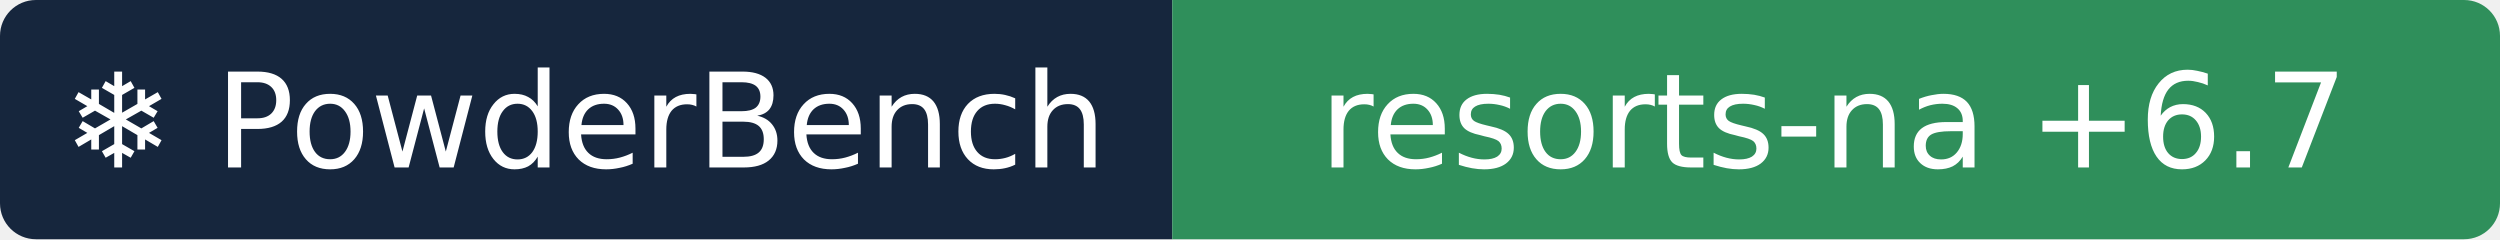
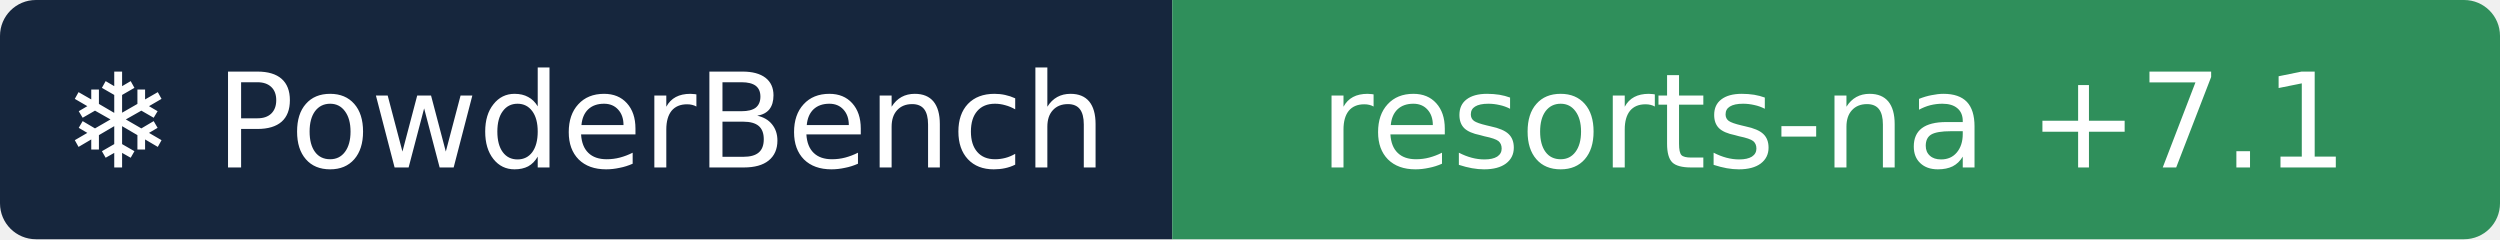
- <svg xmlns="http://www.w3.org/2000/svg" width="209" height="20" role="img" aria-label="❄ PowderBench: resorts-na +6.7">
+ <svg xmlns="http://www.w3.org/2000/svg" width="209" height="20" role="img" aria-label="❄ PowderBench: resorts-na +7.1">
  <clipPath id="r">
    <rect width="209" height="20" rx="3" />
  </clipPath>
  <g clip-path="url(#r)">
    <rect width="98" height="20" fill="#16263d" />
    <rect x="98" width="111" height="20" fill="#2f8f5b" />
  </g>
  <g fill="#fff" text-anchor="middle" font-family="Verdana,DejaVu Sans,sans-serif" font-size="11">
    <text x="48.9" y="14">❄ PowderBench</text>
-     <text x="153.3" y="14">resorts-na +6.7</text>
+     <text x="153.3" y="14">resorts-na +7.1</text>
  </g>
</svg>
